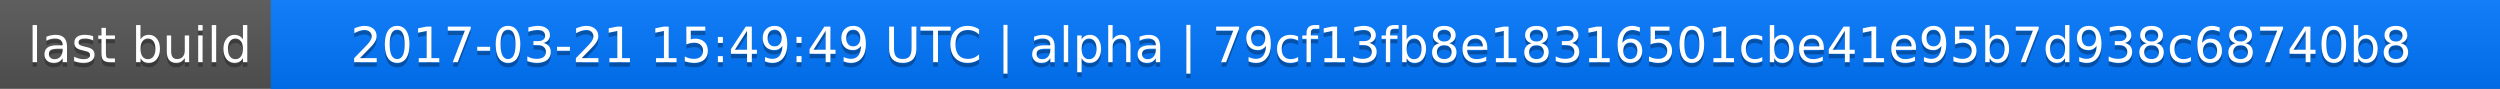
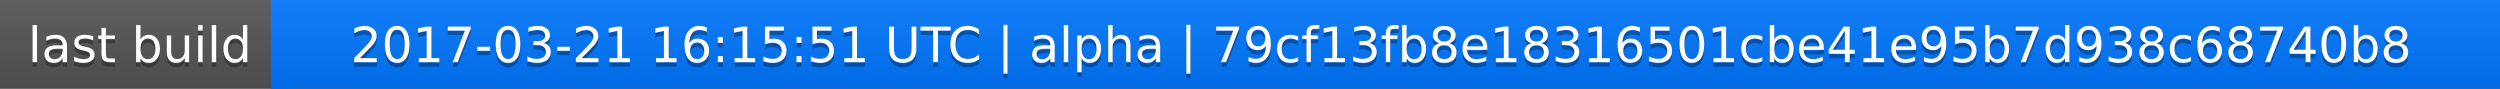
<svg xmlns="http://www.w3.org/2000/svg" width="563" height="20">
  <linearGradient id="a" x2="0" y2="100%">
    <stop offset="0" stop-color="#bbb" stop-opacity=".1" />
    <stop offset="1" stop-opacity=".1" />
  </linearGradient>
  <rect rx="0" width="563" height="20" fill="#555" />
  <rect rx="0" x="61" width="502" height="20" fill="#07f" />
  <path fill="#07f" d="M61 0h4v20h-4z" />
  <rect rx="0" width="563" height="20" fill="url(#a)" />
  <g fill="#fff" text-anchor="middle" font-family="DejaVu Sans,Verdana,Geneva,sans-serif" font-size="11">
    <text x="31.5" y="15" fill="#010101" fill-opacity=".3">last build</text>
    <text x="31.5" y="14">last build</text>
-     <text x="311" y="15" fill="#010101" fill-opacity=".3">2017-03-21 15:49:49 UTC | alpha | 79cf13fb8e18316501cbe41e95b7d938c68740b8</text>
-     <text x="311" y="14">2017-03-21 15:49:49 UTC | alpha | 79cf13fb8e18316501cbe41e95b7d938c68740b8</text>
+     <text x="311" y="15" fill="#010101" fill-opacity=".3">2017-03-21 16:15:51 UTC | alpha | 79cf13fb8e18316501cbe41e95b7d938c68740b8</text>
+     <text x="311" y="14">2017-03-21 16:15:51 UTC | alpha | 79cf13fb8e18316501cbe41e95b7d938c68740b8</text>
  </g>
</svg>
